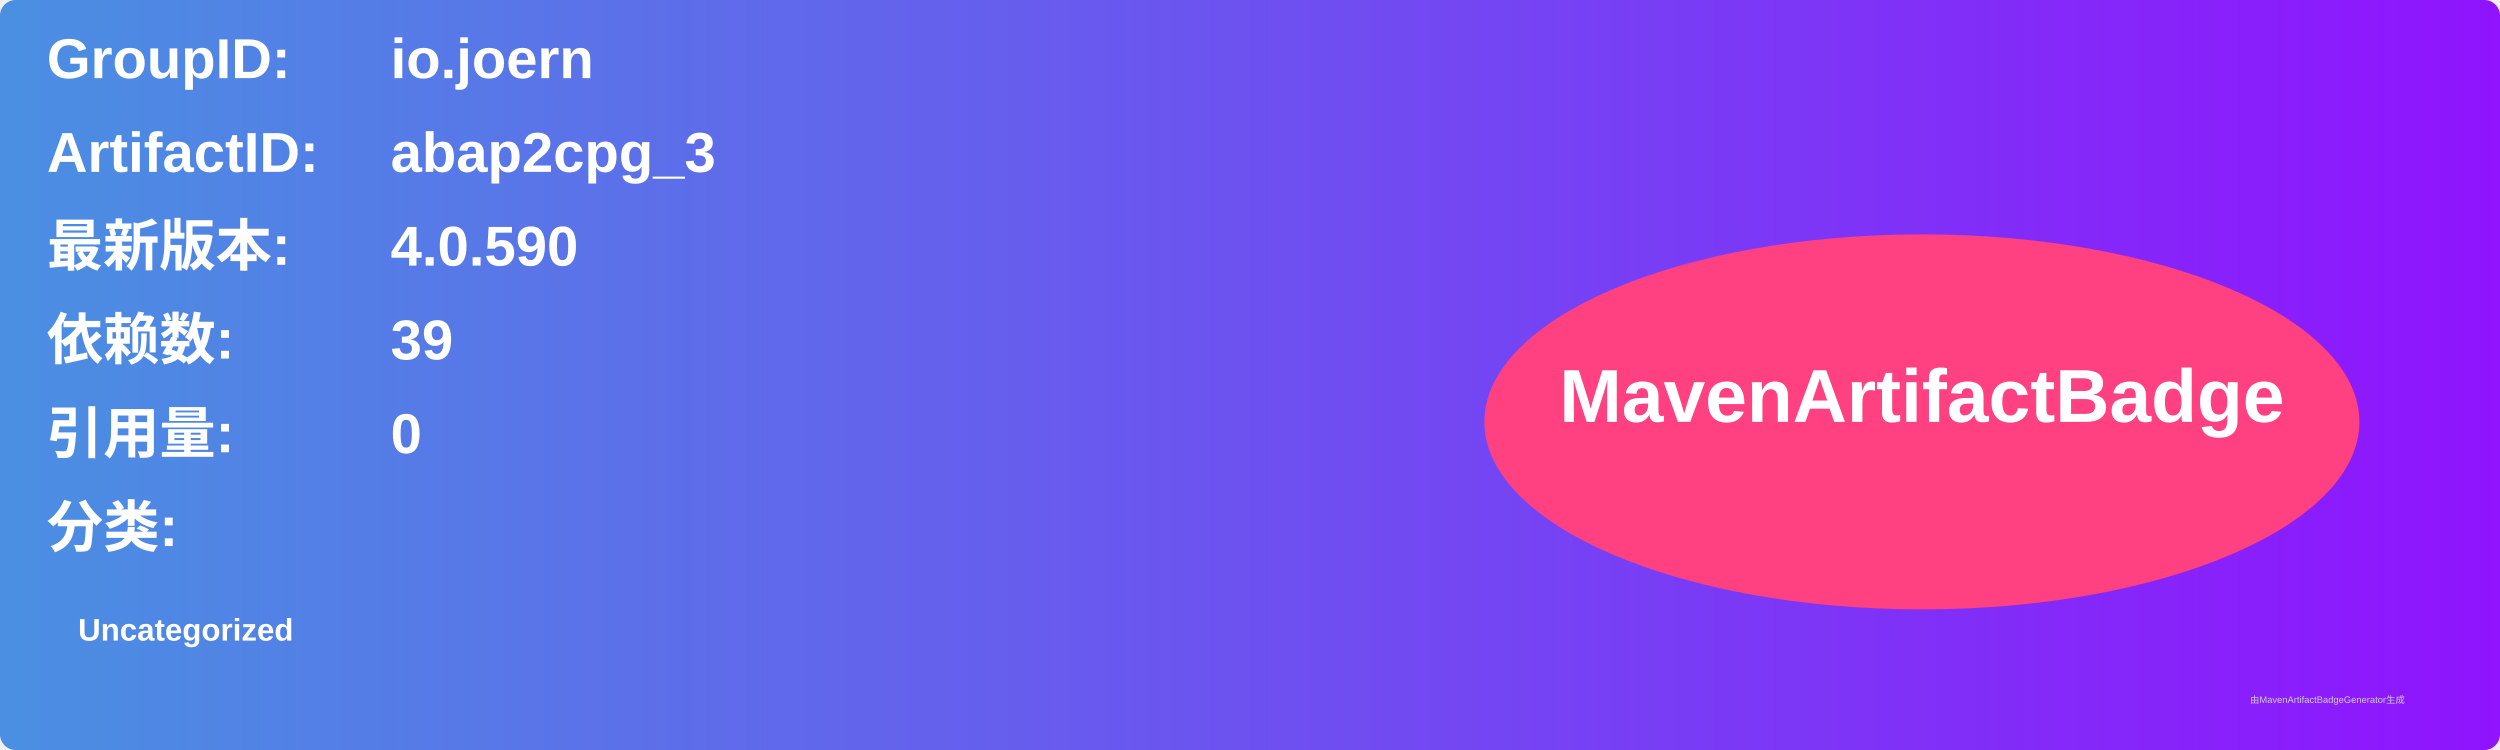
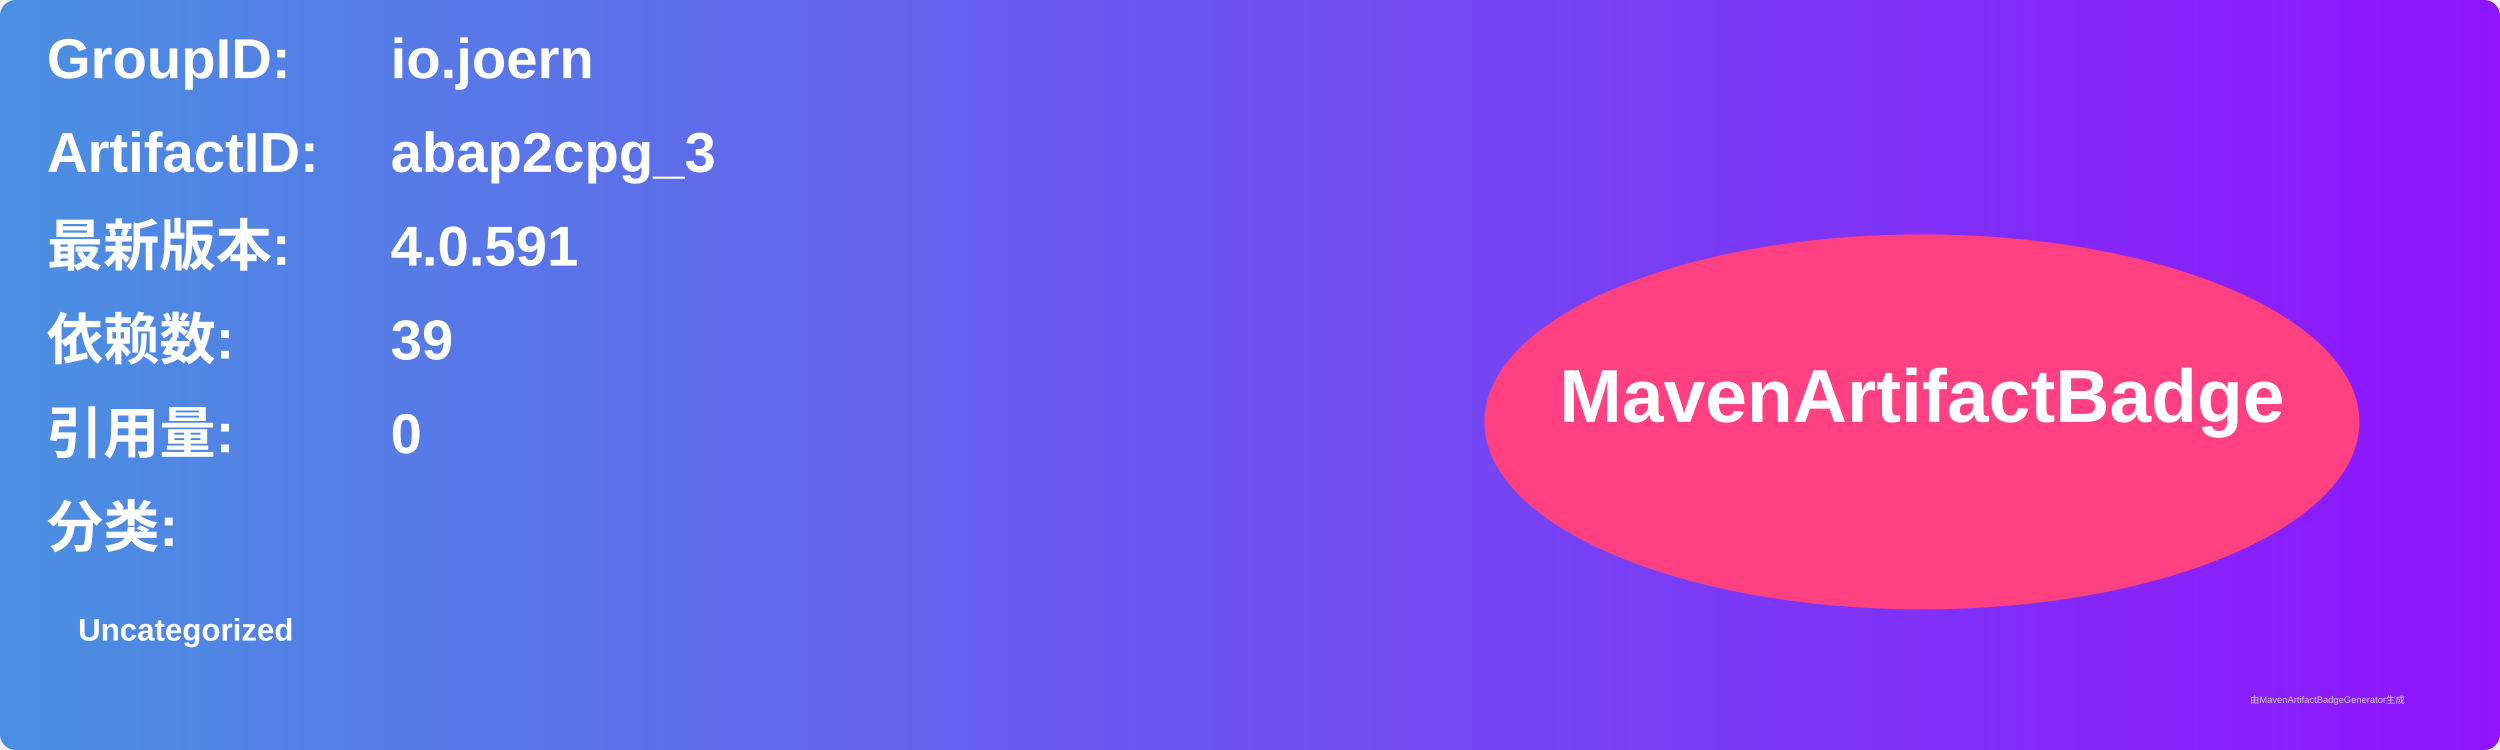
<svg xmlns="http://www.w3.org/2000/svg" width="800" height="240" viewBox="0 0 800 240">
  <linearGradient id="grad" x1="0%" y1="0%" x2="100%" y2="0%">
    <stop offset="0%" stop-color="#4a90e2" />
    <stop offset="100%" stop-color="#9013fe" />
  </linearGradient>
  <rect width="100%" height="100%" rx="5" ry="5" fill="url(#grad)" />
  <g transform="translate(15, 15)">
    <text x="0" y="10" font-family="Arial" font-size="18" fill="white" font-weight="bold" width="260">GroupID:</text>
    <text x="110" y="10" font-family="Arial" font-size="18" fill="white" font-weight="bold" width="460">io.joern</text>
    <text x="0" y="40" font-family="Arial" font-size="18" fill="white" font-weight="bold" width="260">ArtifactID:</text>
    <text x="110" y="40" font-family="Arial" font-size="18" fill="white" font-weight="bold" width="460">abap2cpg_3</text>
    <text x="0" y="70" font-family="Arial" font-size="18" fill="white" font-weight="bold">最新版本:</text>
    <text x="110" y="70" font-family="Arial" font-size="18" fill="white" font-weight="bold">
-       <tspan font-weight="bold">4.0.590</tspan>
+       <tspan font-weight="bold">4.0.591</tspan>
    </text>
    <text x="0" y="100" font-family="Arial" font-size="18" fill="white" font-weight="bold">依赖数: </text>
    <text x="110" y="100" font-family="Arial" font-size="18" fill="white">
      <tspan font-weight="bold">39</tspan>
    </text>
    <text x="0" y="130" font-family="Arial" font-size="18" fill="white" font-weight="bold">引用量: </text>
    <text x="110" y="130" font-family="Arial" font-size="18" fill="white">
      <tspan font-weight="bold">0</tspan>
    </text>
    <text x="0" y="160" font-family="Arial" font-size="18" fill="white" font-weight="bold">分类:</text>
    <text x="10" y="190" font-family="Arial" font-size="10" fill="white">
      <tspan font-weight="bold">Uncategorized</tspan>
    </text>
    <ellipse cx="600" cy="120" rx="140" ry="60" fill="#ff4081" />
    <text x="600" y="120" text-anchor="middle" font-family="Arial" font-size="24" fill="white" font-weight="bold">MavenArtifactBadge</text>
  </g>
  <text x="720" y="225" font-family="Arial" font-size="3" fill="#d0d0d0">由MavenArtifactBadgeGenerator生成</text>
</svg>
